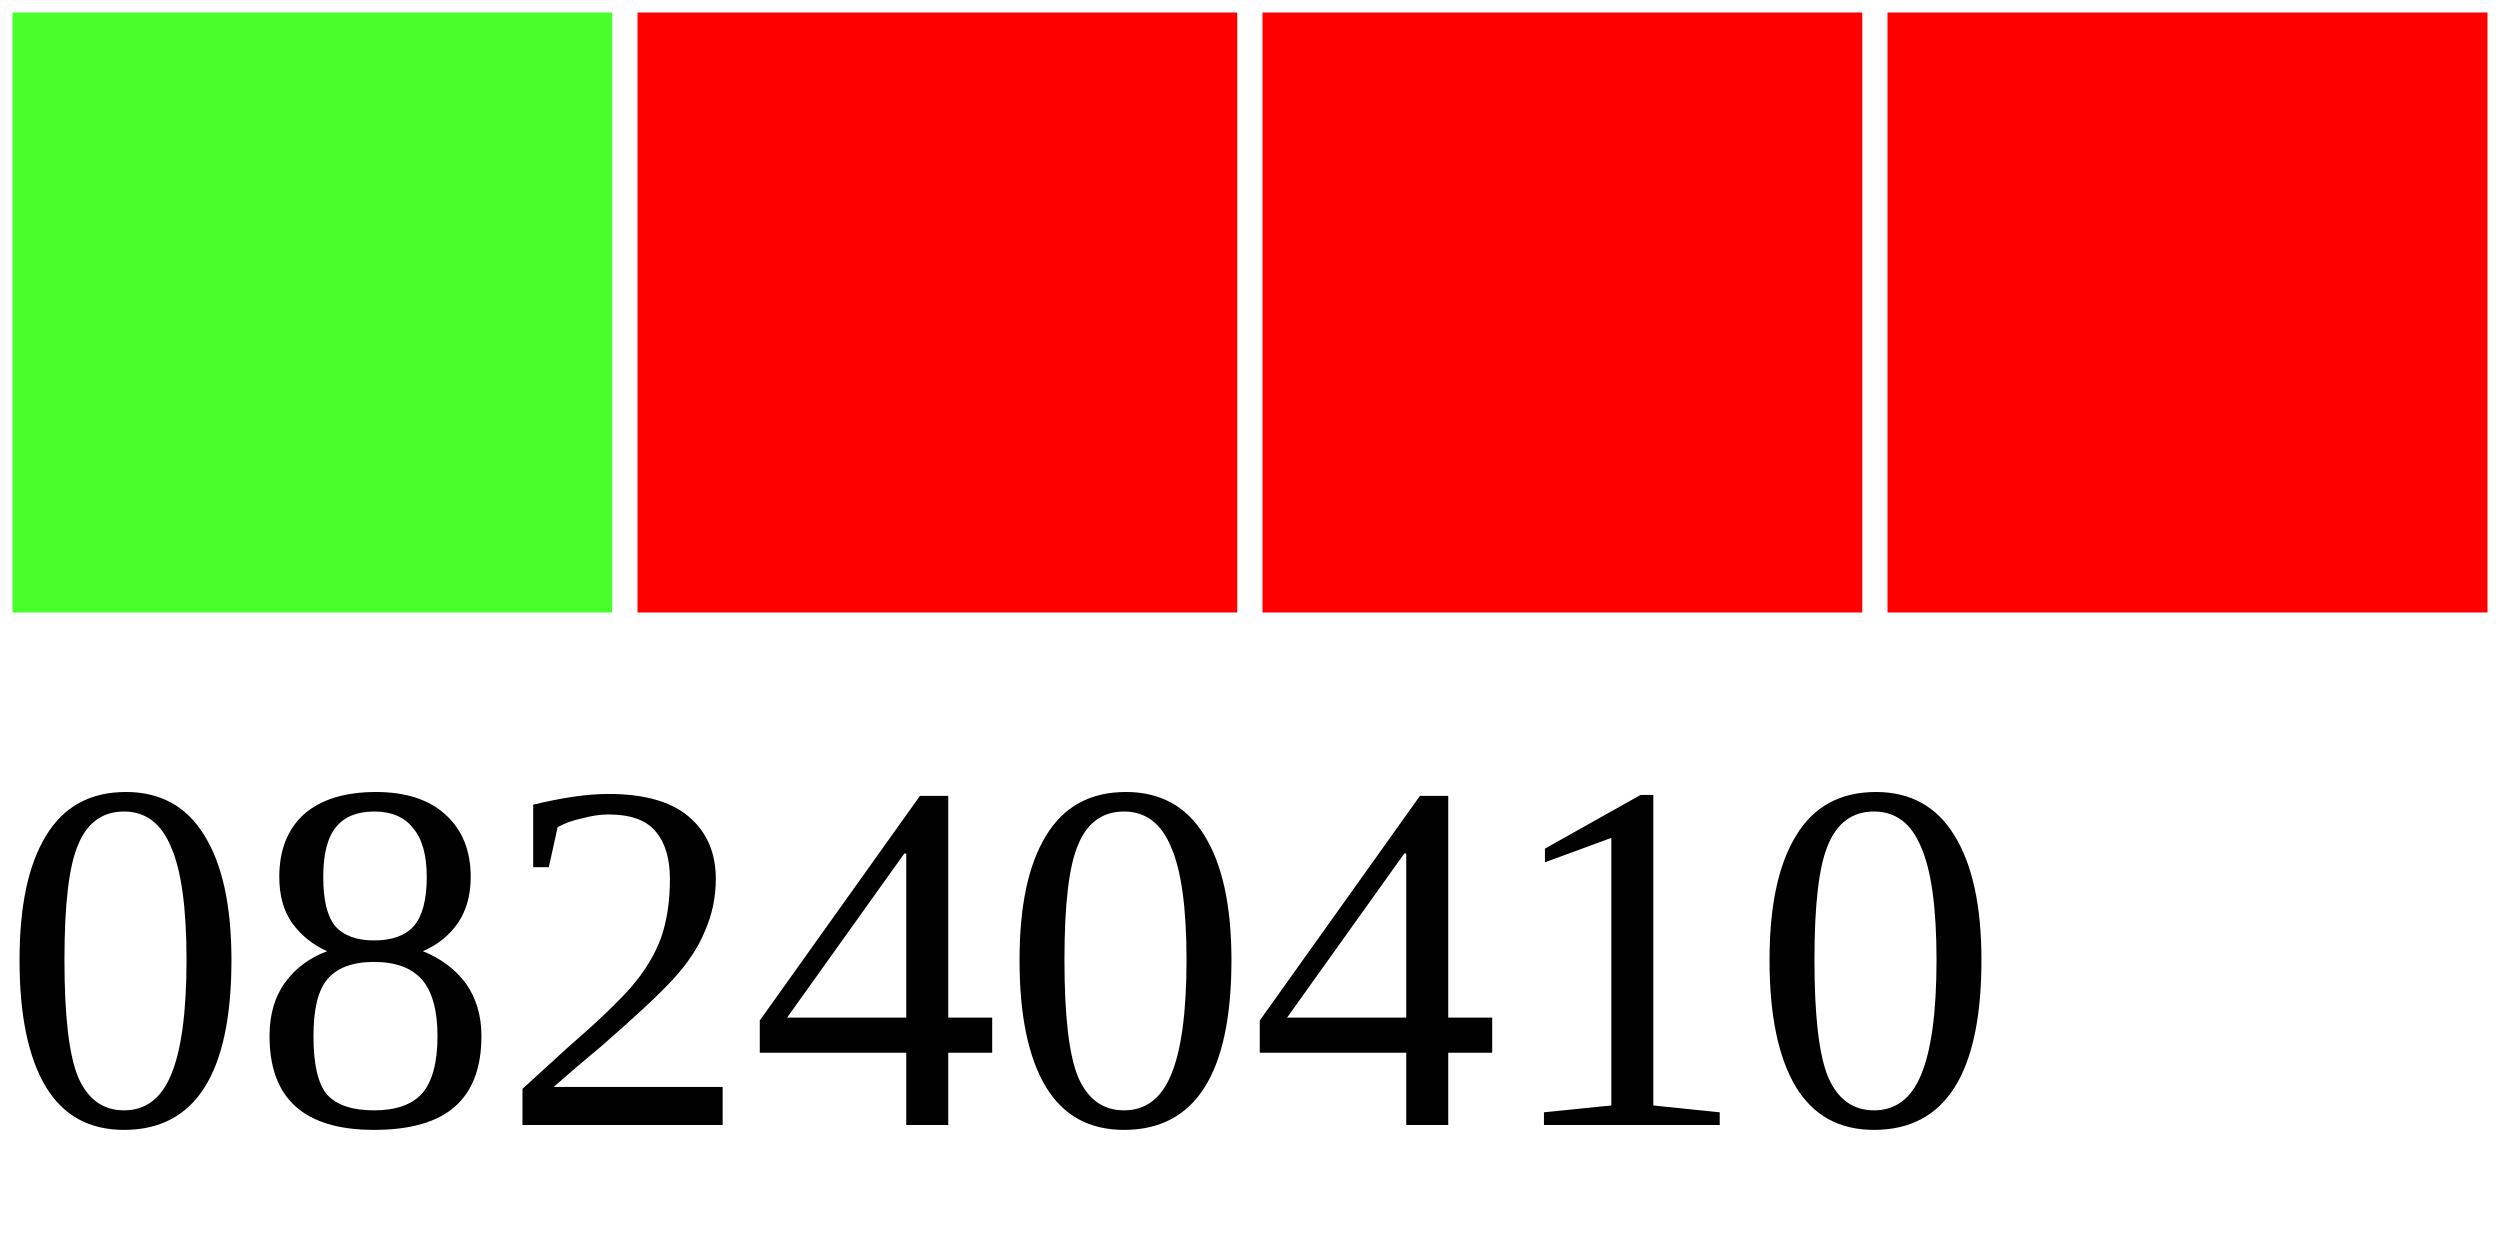
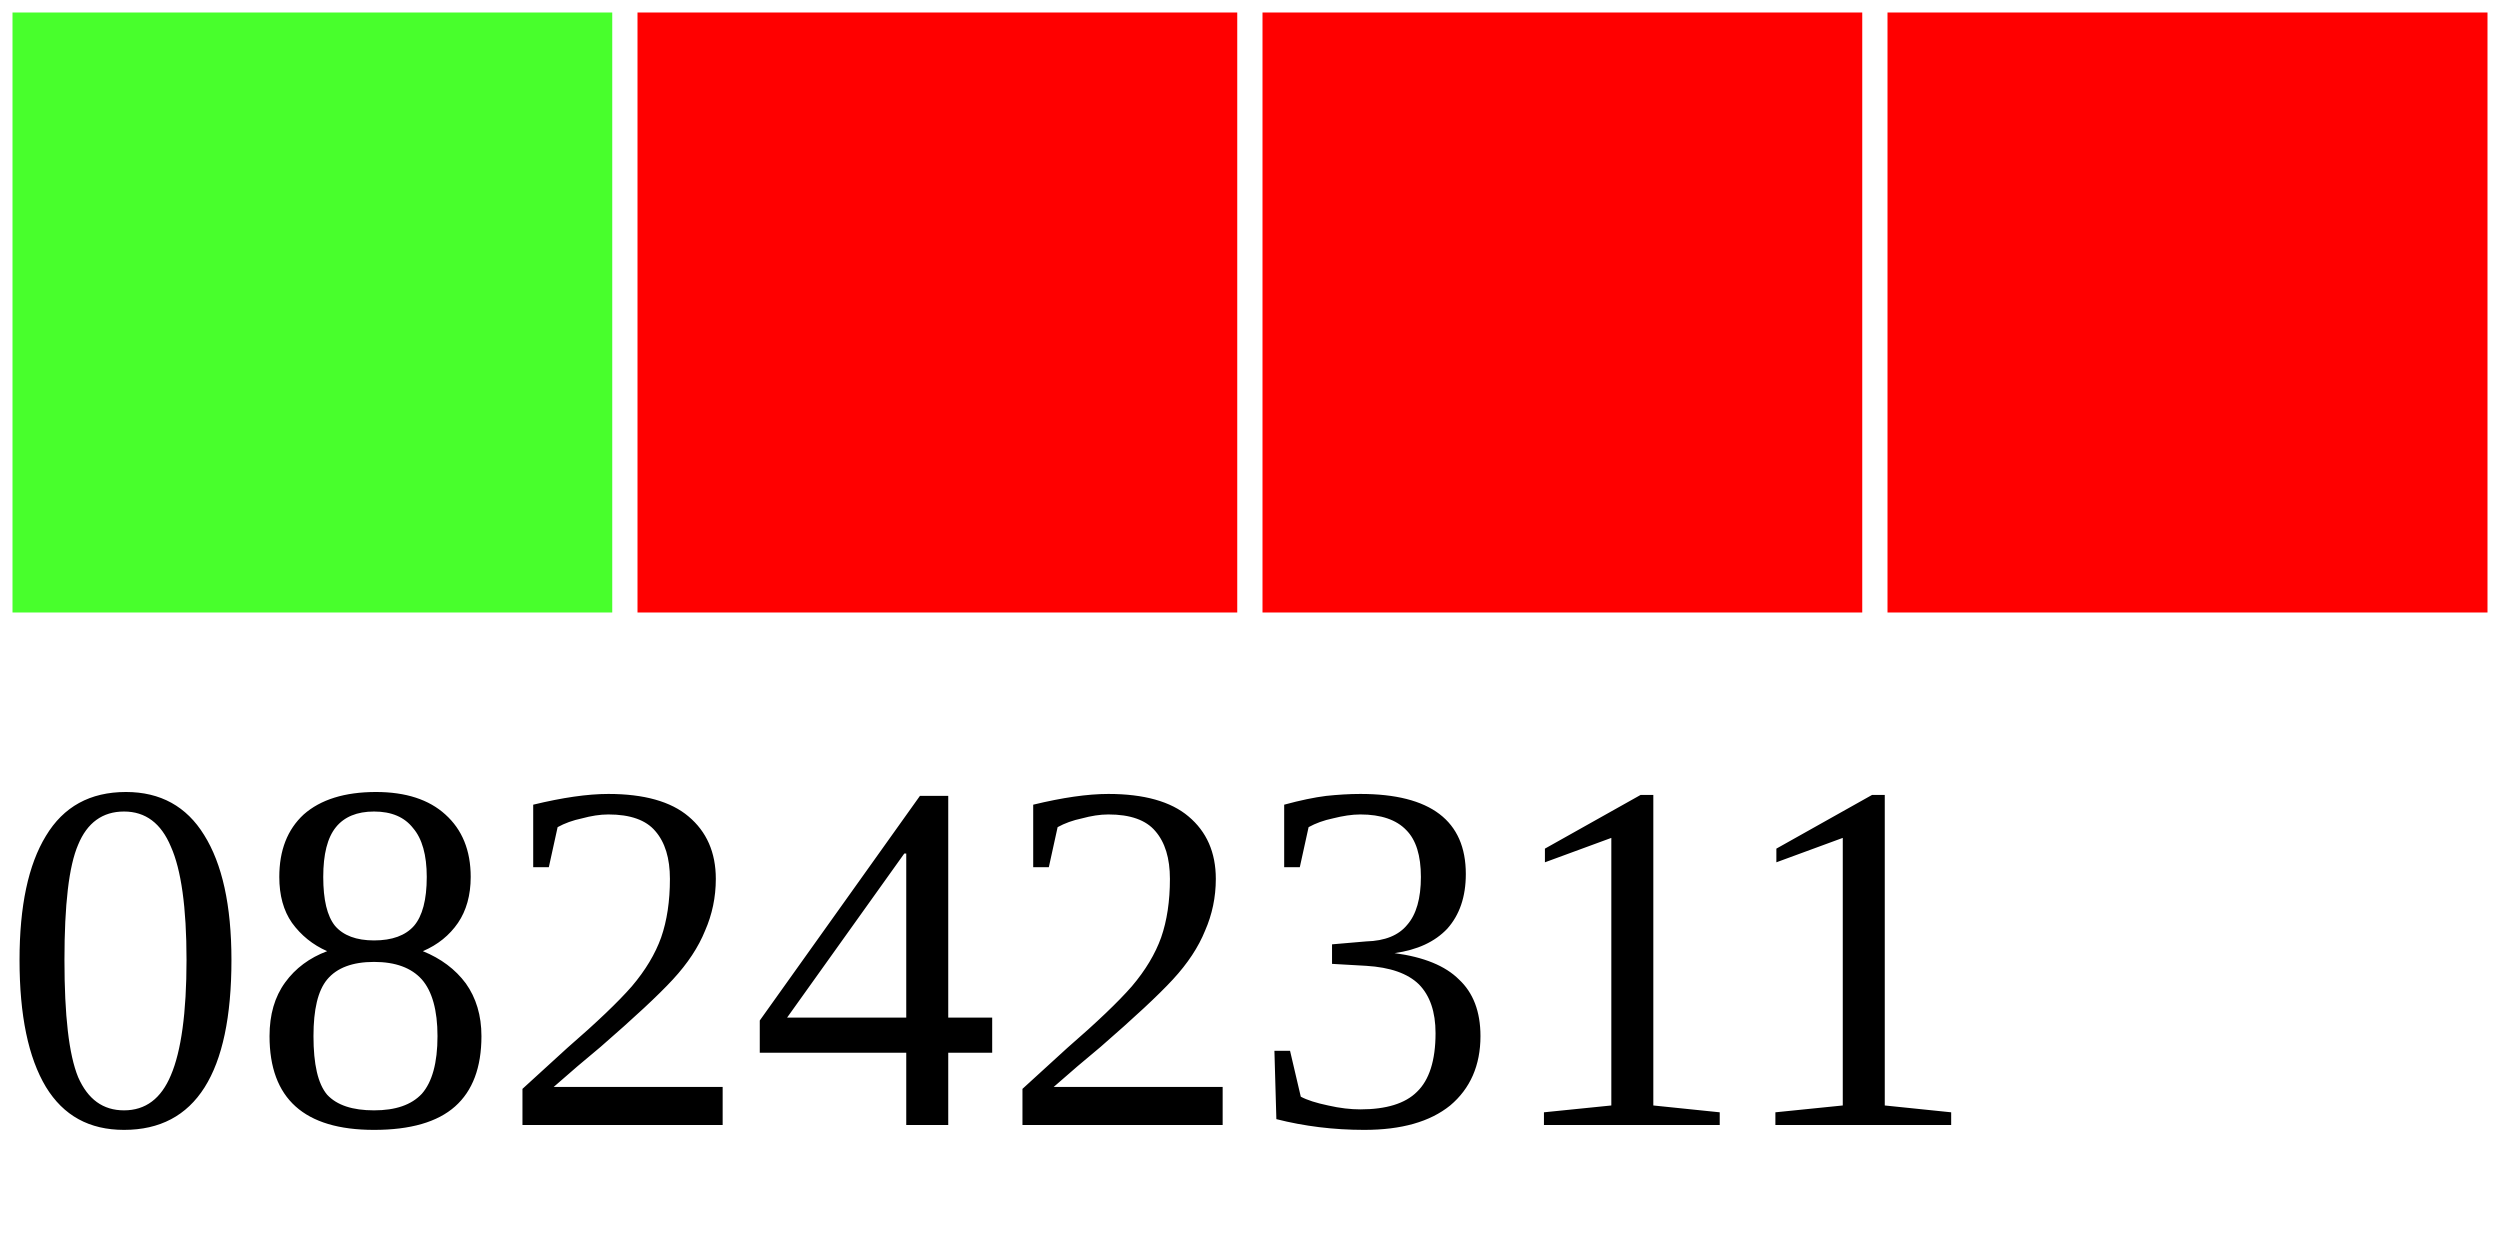
<svg xmlns="http://www.w3.org/2000/svg" width="40" height="20">
  <g>
    <rect width="10" height="10" style="fill:#48FF2C;stroke-width:0.4;stroke:rgb(255,255,255)" x="0" />
    <rect width="10" height="10" style="fill:#FF0000;stroke-width:0.4;stroke:rgb(255,255,255)" x="10" />
    <rect width="10" height="10" style="fill:#FF0000;stroke-width:0.4;stroke:rgb(255,255,255)" x="20" />
    <rect width="10" height="10" style="fill:#FF0000;stroke-width:0.4;stroke:rgb(255,255,255)" x="30" />
-     <text x="0" y="18" fill="black" font-size="8">08240410</text>
+     <text x="0" y="18" fill="black" font-size="8">08242311</text>
  </g>
</svg>
